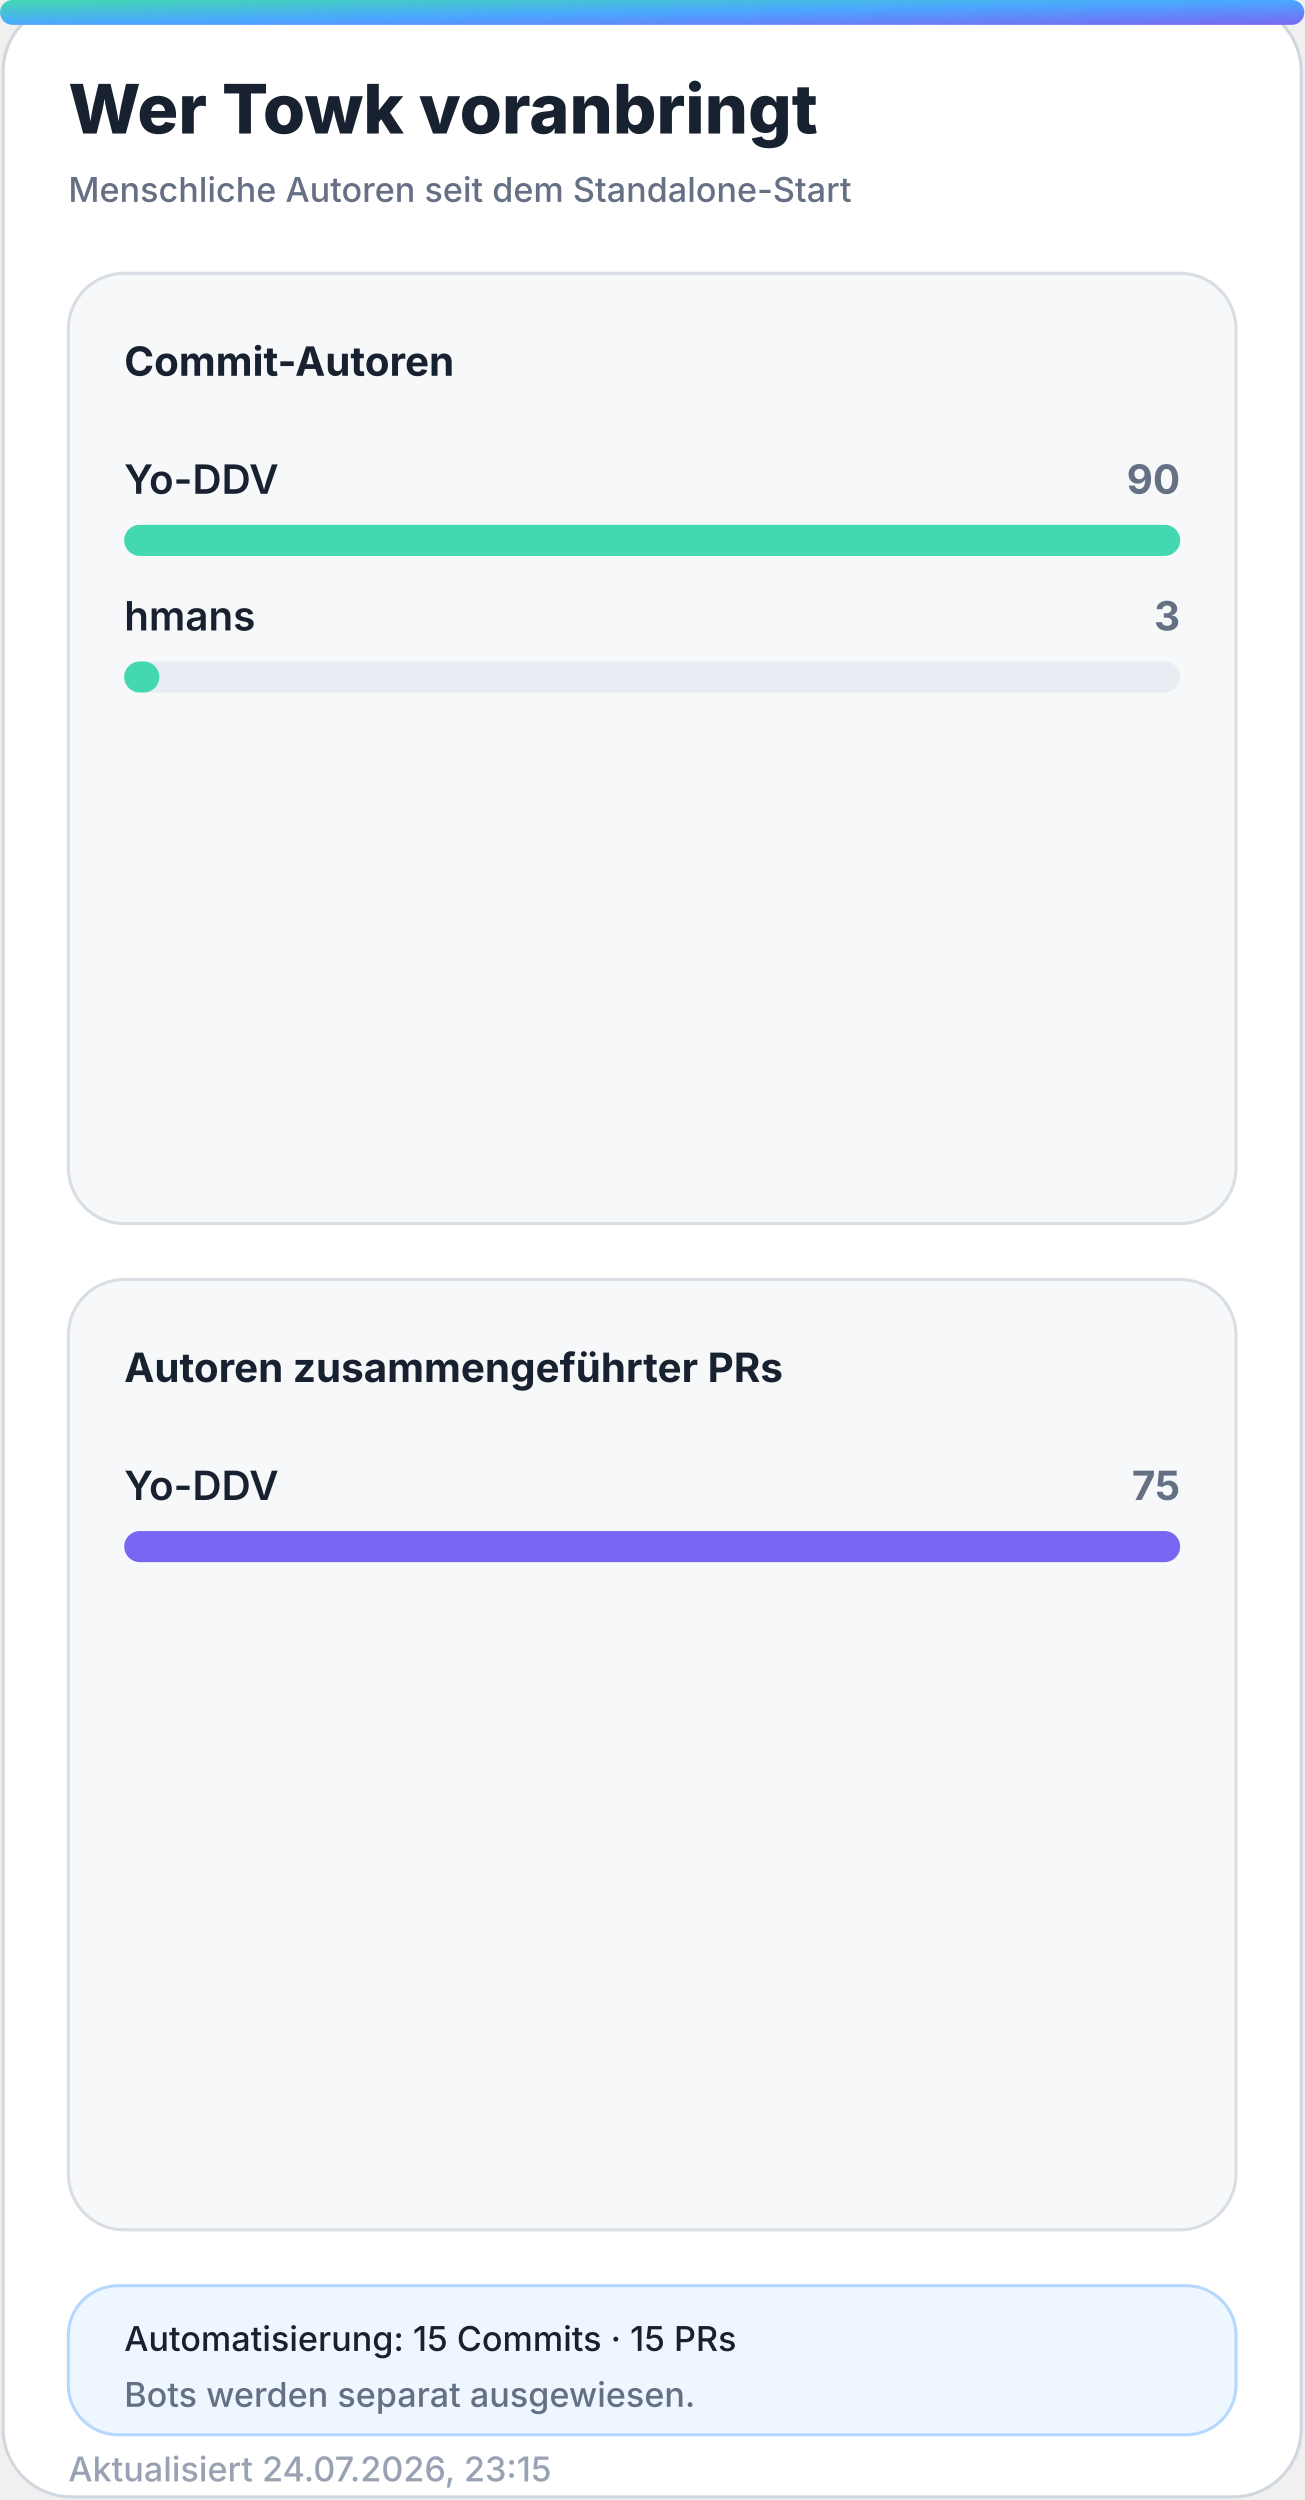
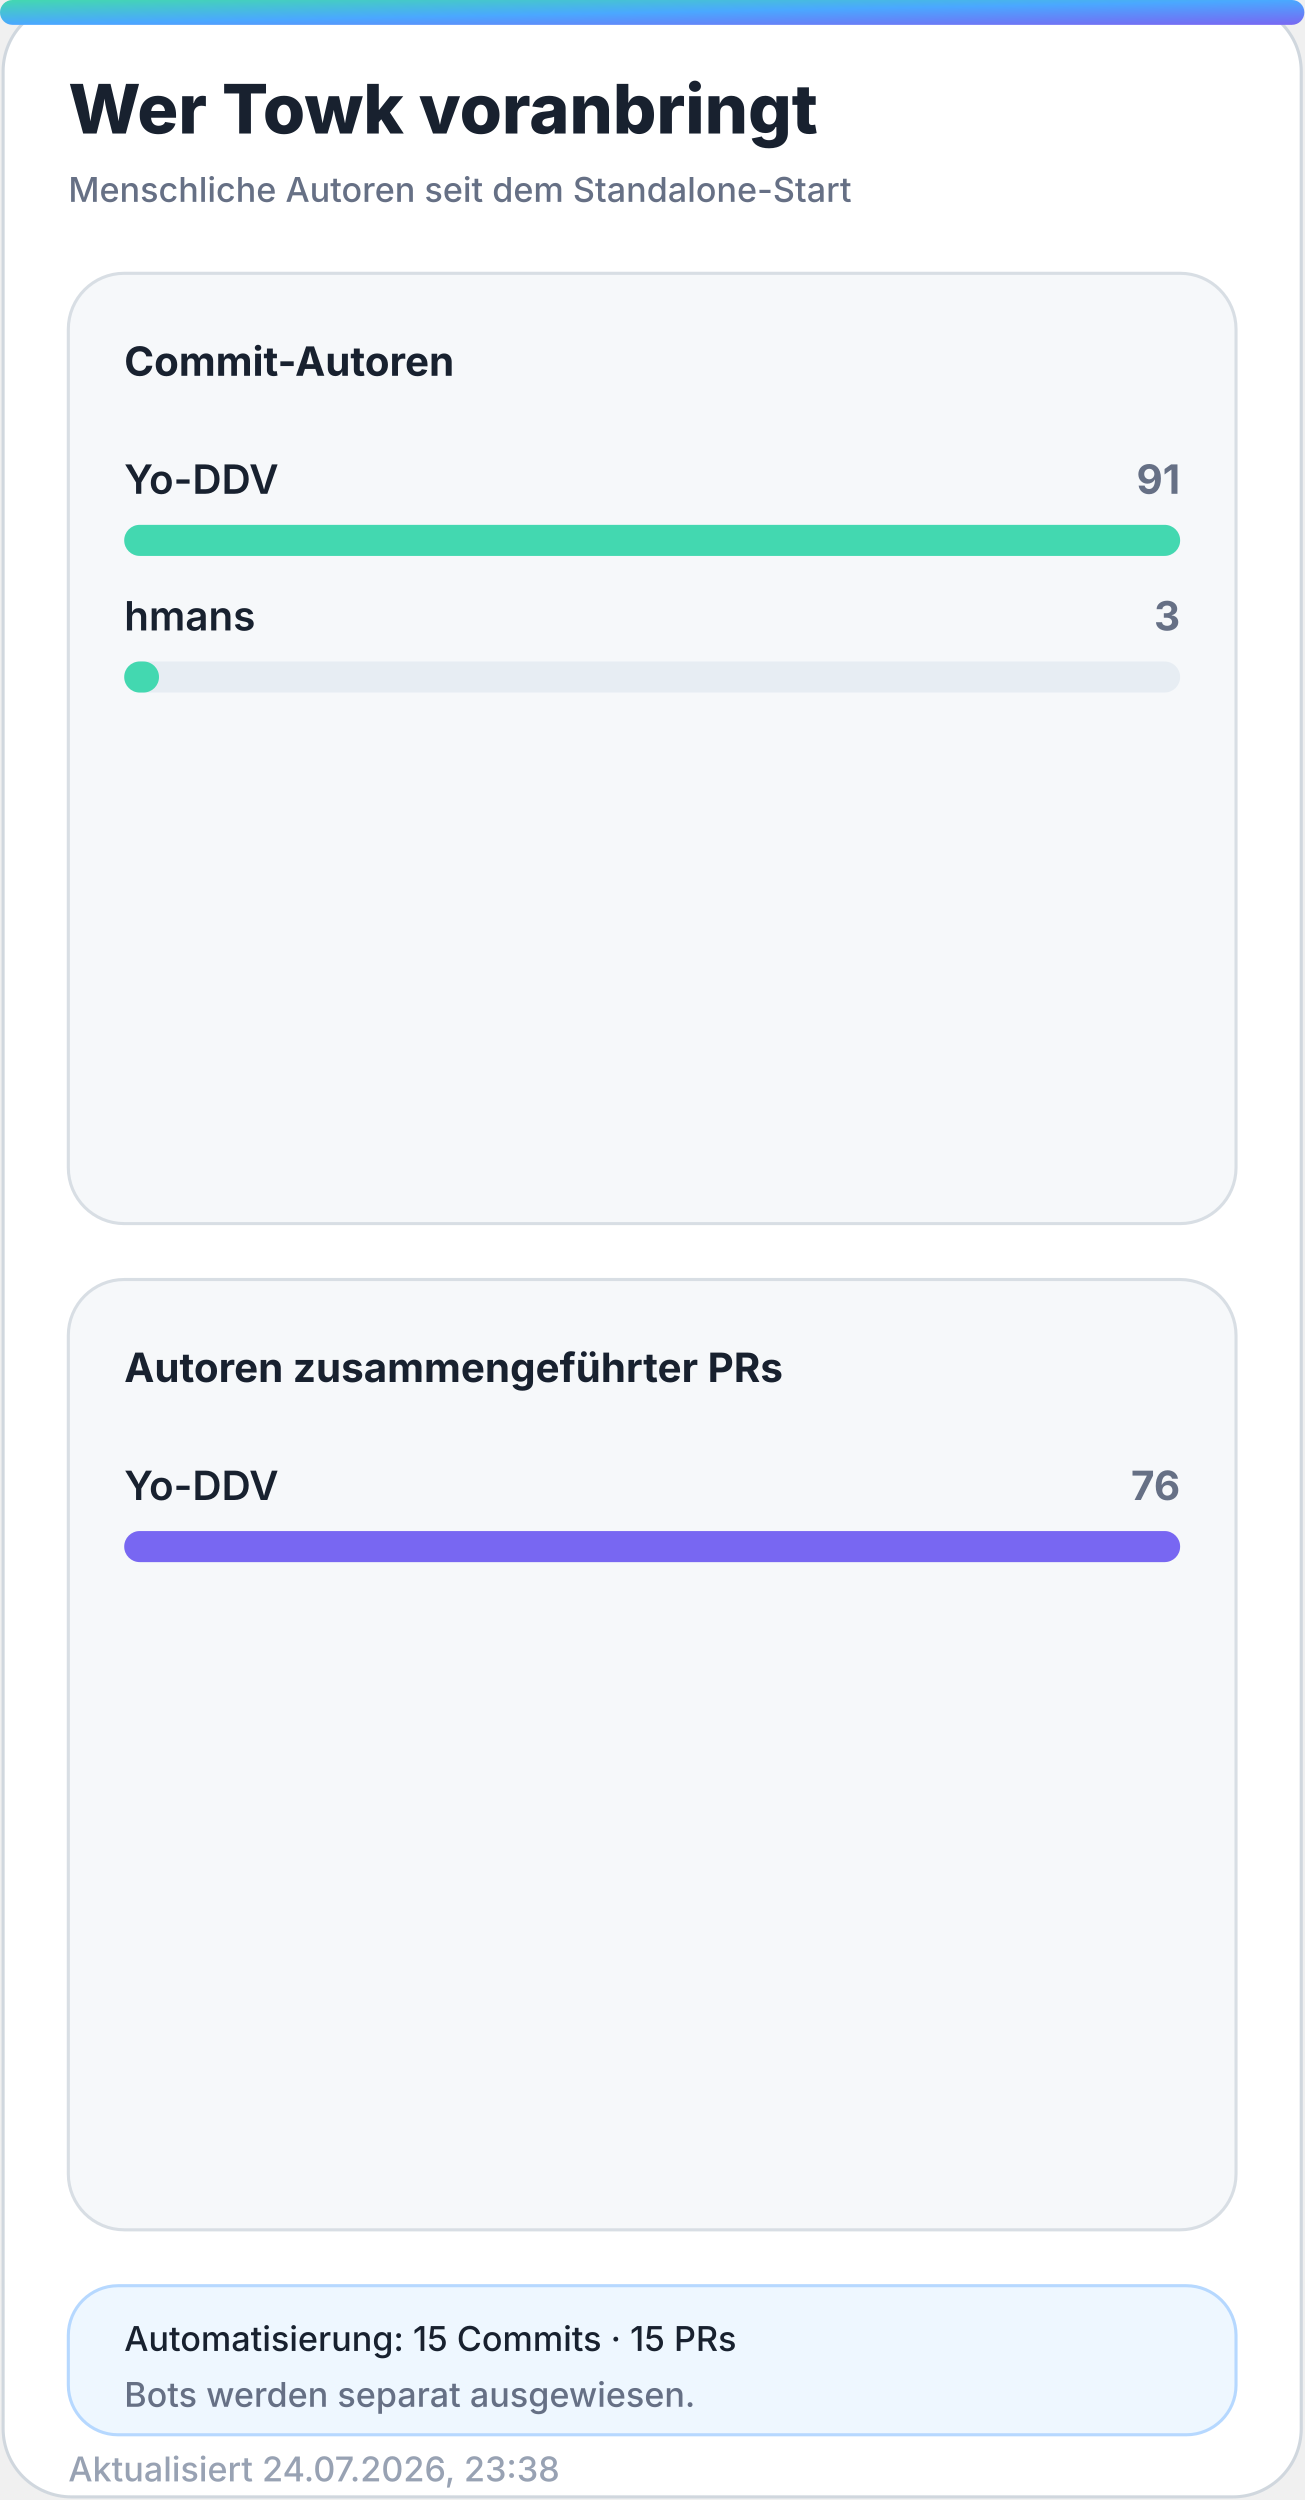
<svg xmlns="http://www.w3.org/2000/svg" width="420" height="805" viewBox="0 0 420 805" role="img" aria-labelledby="title desc">
  <defs>
    <linearGradient id="accent" x1="0" y1="0" x2="1" y2="1">
      <stop offset="0%" stop-color="#43d8b0" />
      <stop offset="50%" stop-color="#4aa8ff" />
      <stop offset="100%" stop-color="#7867f2" />
    </linearGradient>
    <linearGradient id="accent-soft" x1="0" y1="0" x2="1" y2="1">
      <stop offset="0%" stop-color="#43d8b0" stop-opacity="0.24" />
      <stop offset="100%" stop-color="#7867f2" stop-opacity="0.18" />
    </linearGradient>
    <filter id="glow" x="-30%" y="-30%" width="160%" height="160%">
      <feGaussianBlur stdDeviation="18" />
    </filter>
  </defs>
  <style>
    .bg { fill: #ffffff; stroke: #d0d7de; }
    .panel { fill: #f6f8fa; stroke: #d8dee4; }
    .panel-strong { fill: #eef7ff; stroke: #b6d8ff; }
    .ink { fill: #18212f; }
    .muted { fill: #667085; }
    .faint { fill: #98a2b3; }
    .grid { stroke: #dfe5ec; }
    .track { fill: #e7edf3; }
    .title { font: 800 28px -apple-system, BlinkMacSystemFont, "Segoe UI", sans-serif; }
    .subtitle { font: 500 14px -apple-system, BlinkMacSystemFont, "Segoe UI", sans-serif; }
    .kpi { font: 800 32px -apple-system, BlinkMacSystemFont, "Segoe UI", sans-serif; }
    .label { font: 650 13px -apple-system, BlinkMacSystemFont, "Segoe UI", sans-serif; }
    .small { font: 500 11px -apple-system, BlinkMacSystemFont, "Segoe UI", sans-serif; }
    .body { font: 600 13px -apple-system, BlinkMacSystemFont, "Segoe UI", sans-serif; }
    .hero-eyebrow { font: 800 14px -apple-system, BlinkMacSystemFont, "Segoe UI", sans-serif; letter-spacing: 2px; }
    .hero-title { font: 850 48px -apple-system, BlinkMacSystemFont, "Segoe UI", sans-serif; }
    .hero-subtitle { font: 550 19px -apple-system, BlinkMacSystemFont, "Segoe UI", sans-serif; }
    .chip { font: 700 12px -apple-system, BlinkMacSystemFont, "Segoe UI", sans-serif; }
    @media (prefers-color-scheme: dark) {
      .bg { fill: #0d1117; stroke: #30363d; }
      .panel { fill: #161b22; stroke: #30363d; }
      .panel-strong { fill: #10263a; stroke: #244d70; }
      .ink { fill: #f0f6fc; }
      .muted { fill: #a7b0bc; }
      .faint { fill: #7d8590; }
      .grid { stroke: #30363d; }
      .track { fill: #27313d; }
    }
  </style>
  <rect class="bg" x="1" y="1" width="418" height="803" rx="22" />
  <rect x="0" y="0" width="420" height="8" rx="4" fill="url(#accent)" />
  <text class="title ink" x="22" y="43" style="font-size:22px">Wer Towk voranbringt</text>
  <text class="subtitle muted" x="22" y="65" style="font-size:11px">Menschliche Autoren seit dem Standalone-Start</text>
  <g>
    <rect class="panel" x="22" y="88" width="376" height="306" rx="18" />
    <text class="label ink" x="40" y="121">Commit-Autoren</text>
    <g>
      <text class="body ink" x="40" y="159">Yo-DDV</text>
-       <text class="label muted" x="380" y="159" text-anchor="end">90</text>
+       <text class="label muted" x="380" y="159" text-anchor="end">91</text>
      <rect class="track" x="40" y="169" width="340" height="10" rx="5" />
      <rect x="40" y="169" width="340.0" height="10" rx="5" fill="#43d8b0" />
    </g>
    <g>
      <text class="body ink" x="40" y="203">hmans</text>
      <text class="label muted" x="380" y="203" text-anchor="end">3</text>
      <rect class="track" x="40" y="213" width="340" height="10" rx="5" />
-       <rect x="40" y="213" width="11.3" height="10" rx="5" fill="#43d8b0" />
+       <rect x="40" y="213" width="11.2" height="10" rx="5" fill="#43d8b0" />
    </g>
  </g>
  <g>
    <rect class="panel" x="22" y="412" width="376" height="306" rx="18" />
    <text class="label ink" x="40" y="445">Autoren zusammengeführter PRs</text>
    <g>
      <text class="body ink" x="40" y="483">Yo-DDV</text>
-       <text class="label muted" x="380" y="483" text-anchor="end">75</text>
+       <text class="label muted" x="380" y="483" text-anchor="end">76</text>
      <rect class="track" x="40" y="493" width="340" height="10" rx="5" />
      <rect x="40" y="493" width="340.0" height="10" rx="5" fill="#7867f2" />
    </g>
  </g>
  <g>
    <rect class="panel-strong" x="22" y="736" width="376" height="48" rx="16" />
    <text class="small ink" x="40" y="757">Automatisierung: 15 Commits · 15 PRs</text>
    <text class="small muted" x="40" y="775">Bots werden separat ausgewiesen.</text>
  </g>
-   <text class="small faint" x="22" y="799">Aktualisiert 24.07.2026, 23:15</text>
+   <text class="small faint" x="22" y="799">Aktualisiert 24.07.2026, 23:38</text>
</svg>
